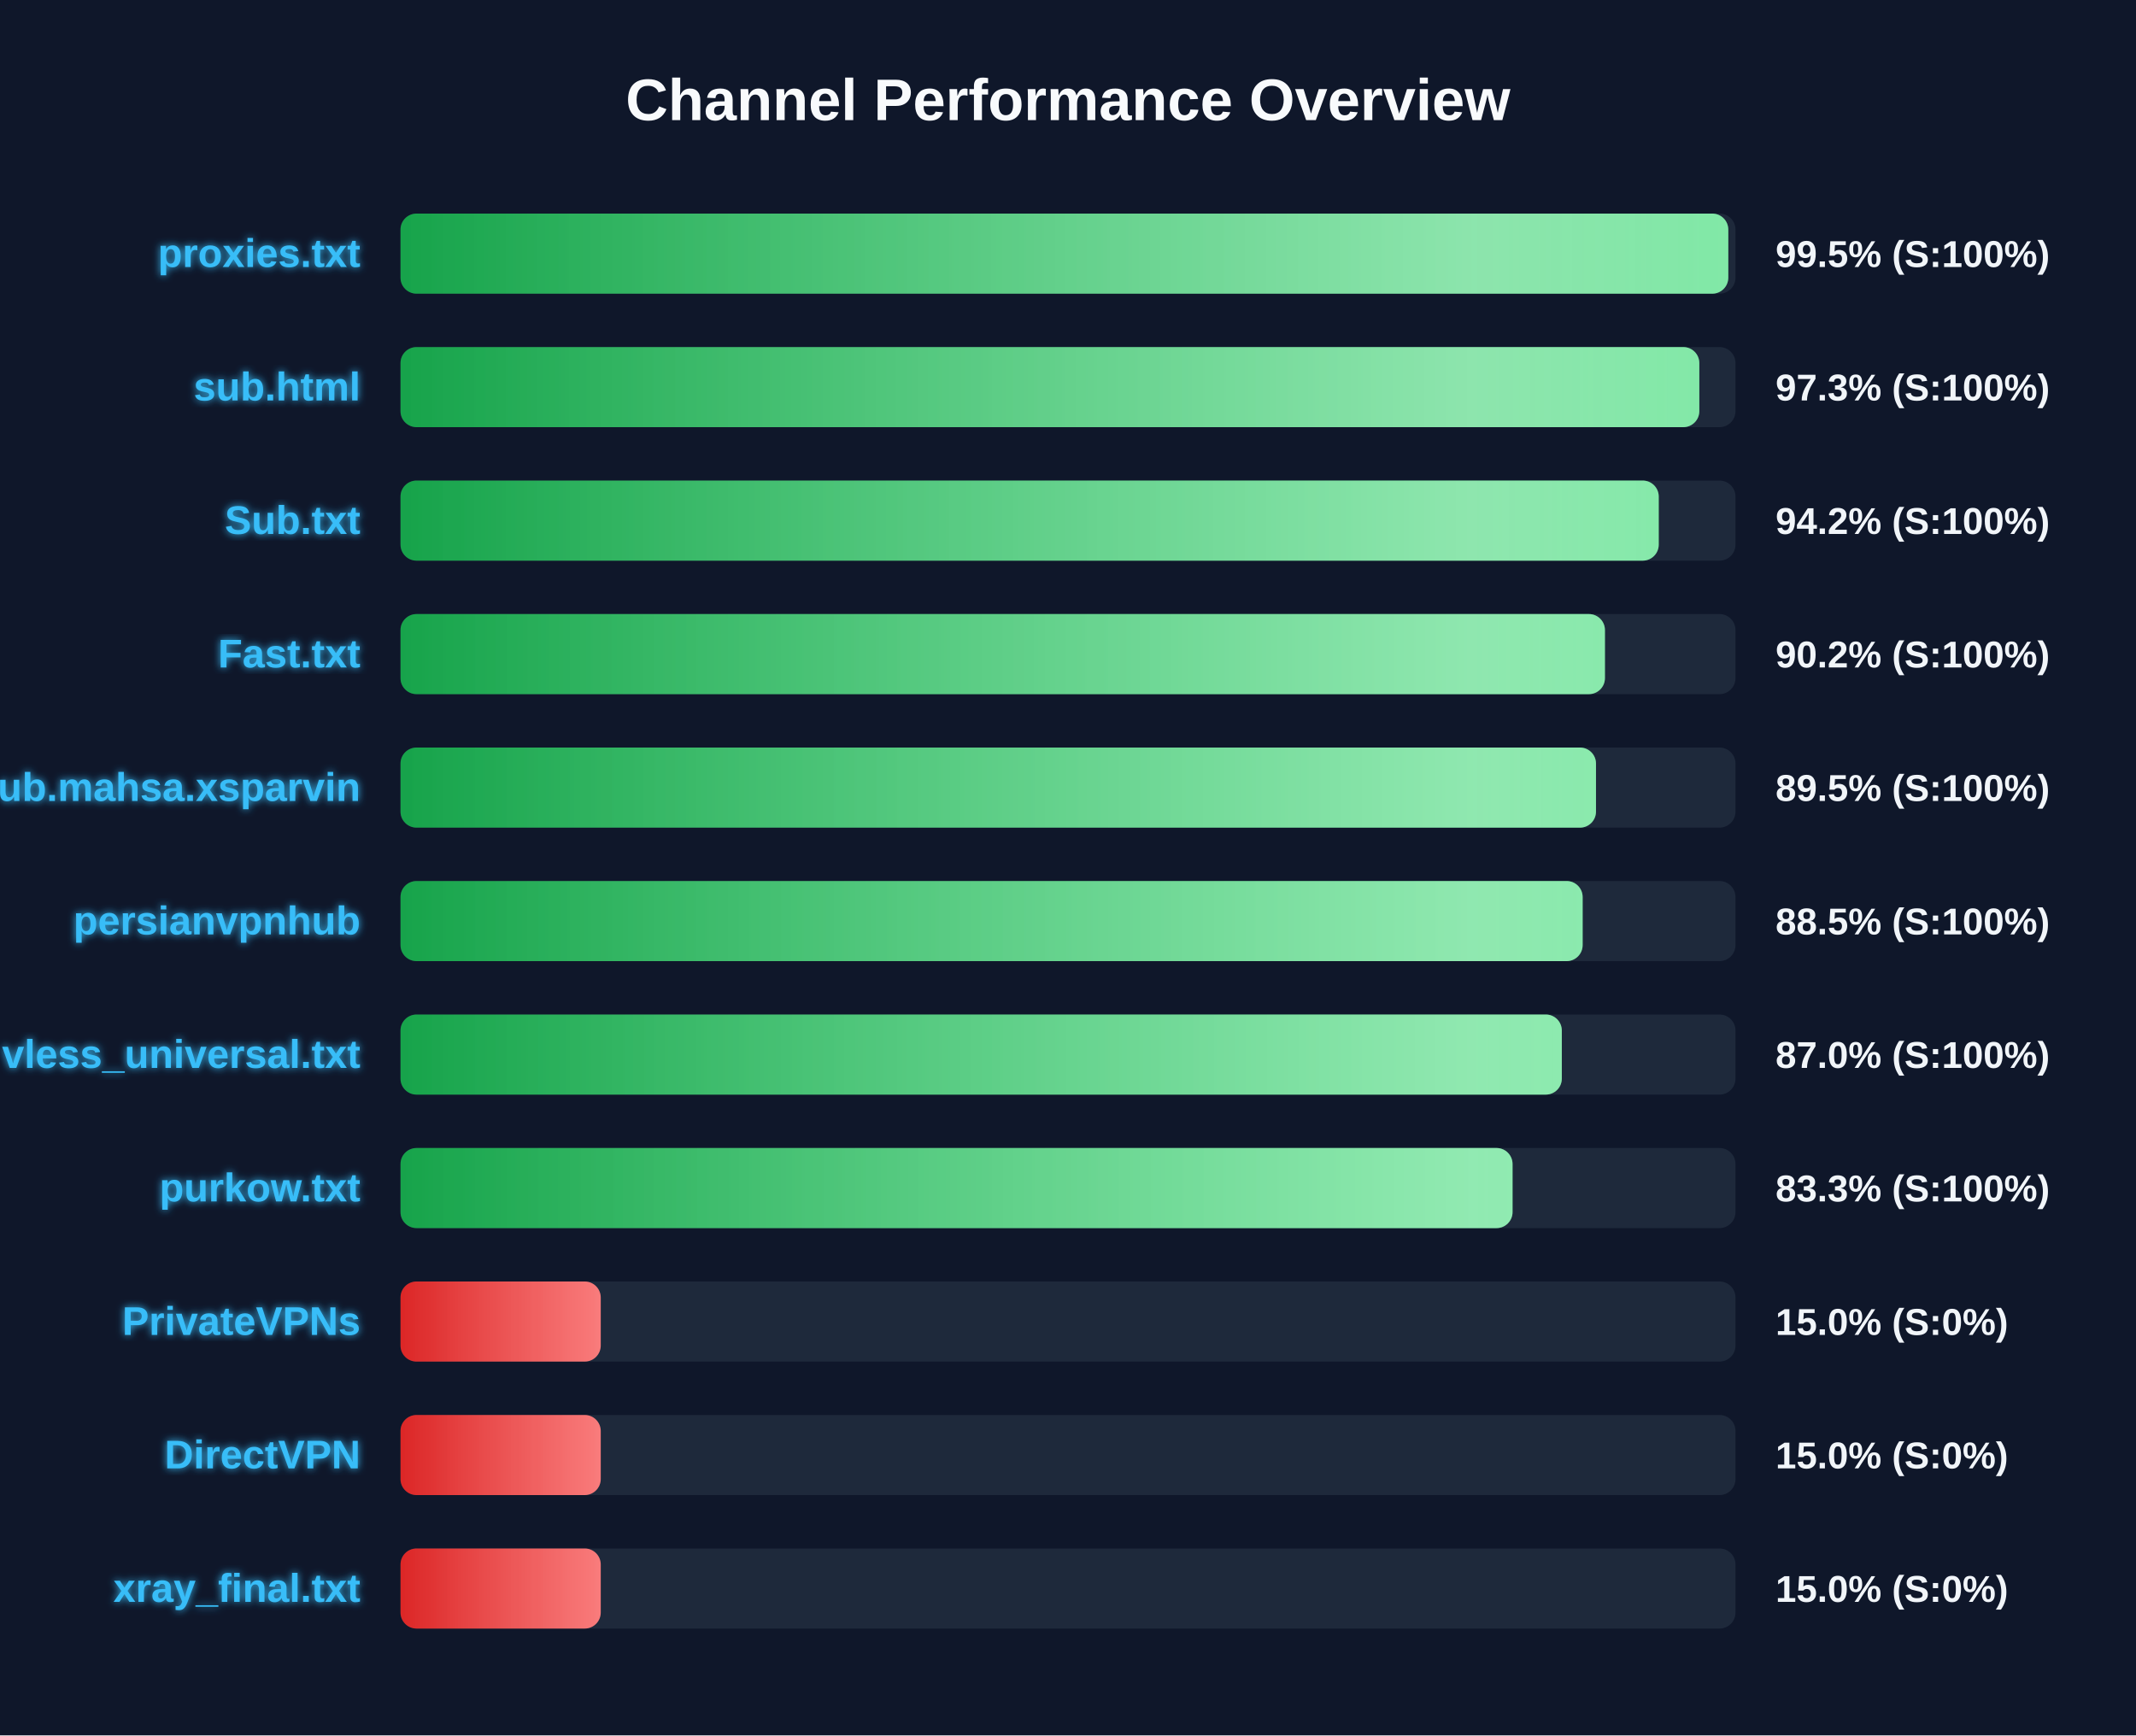
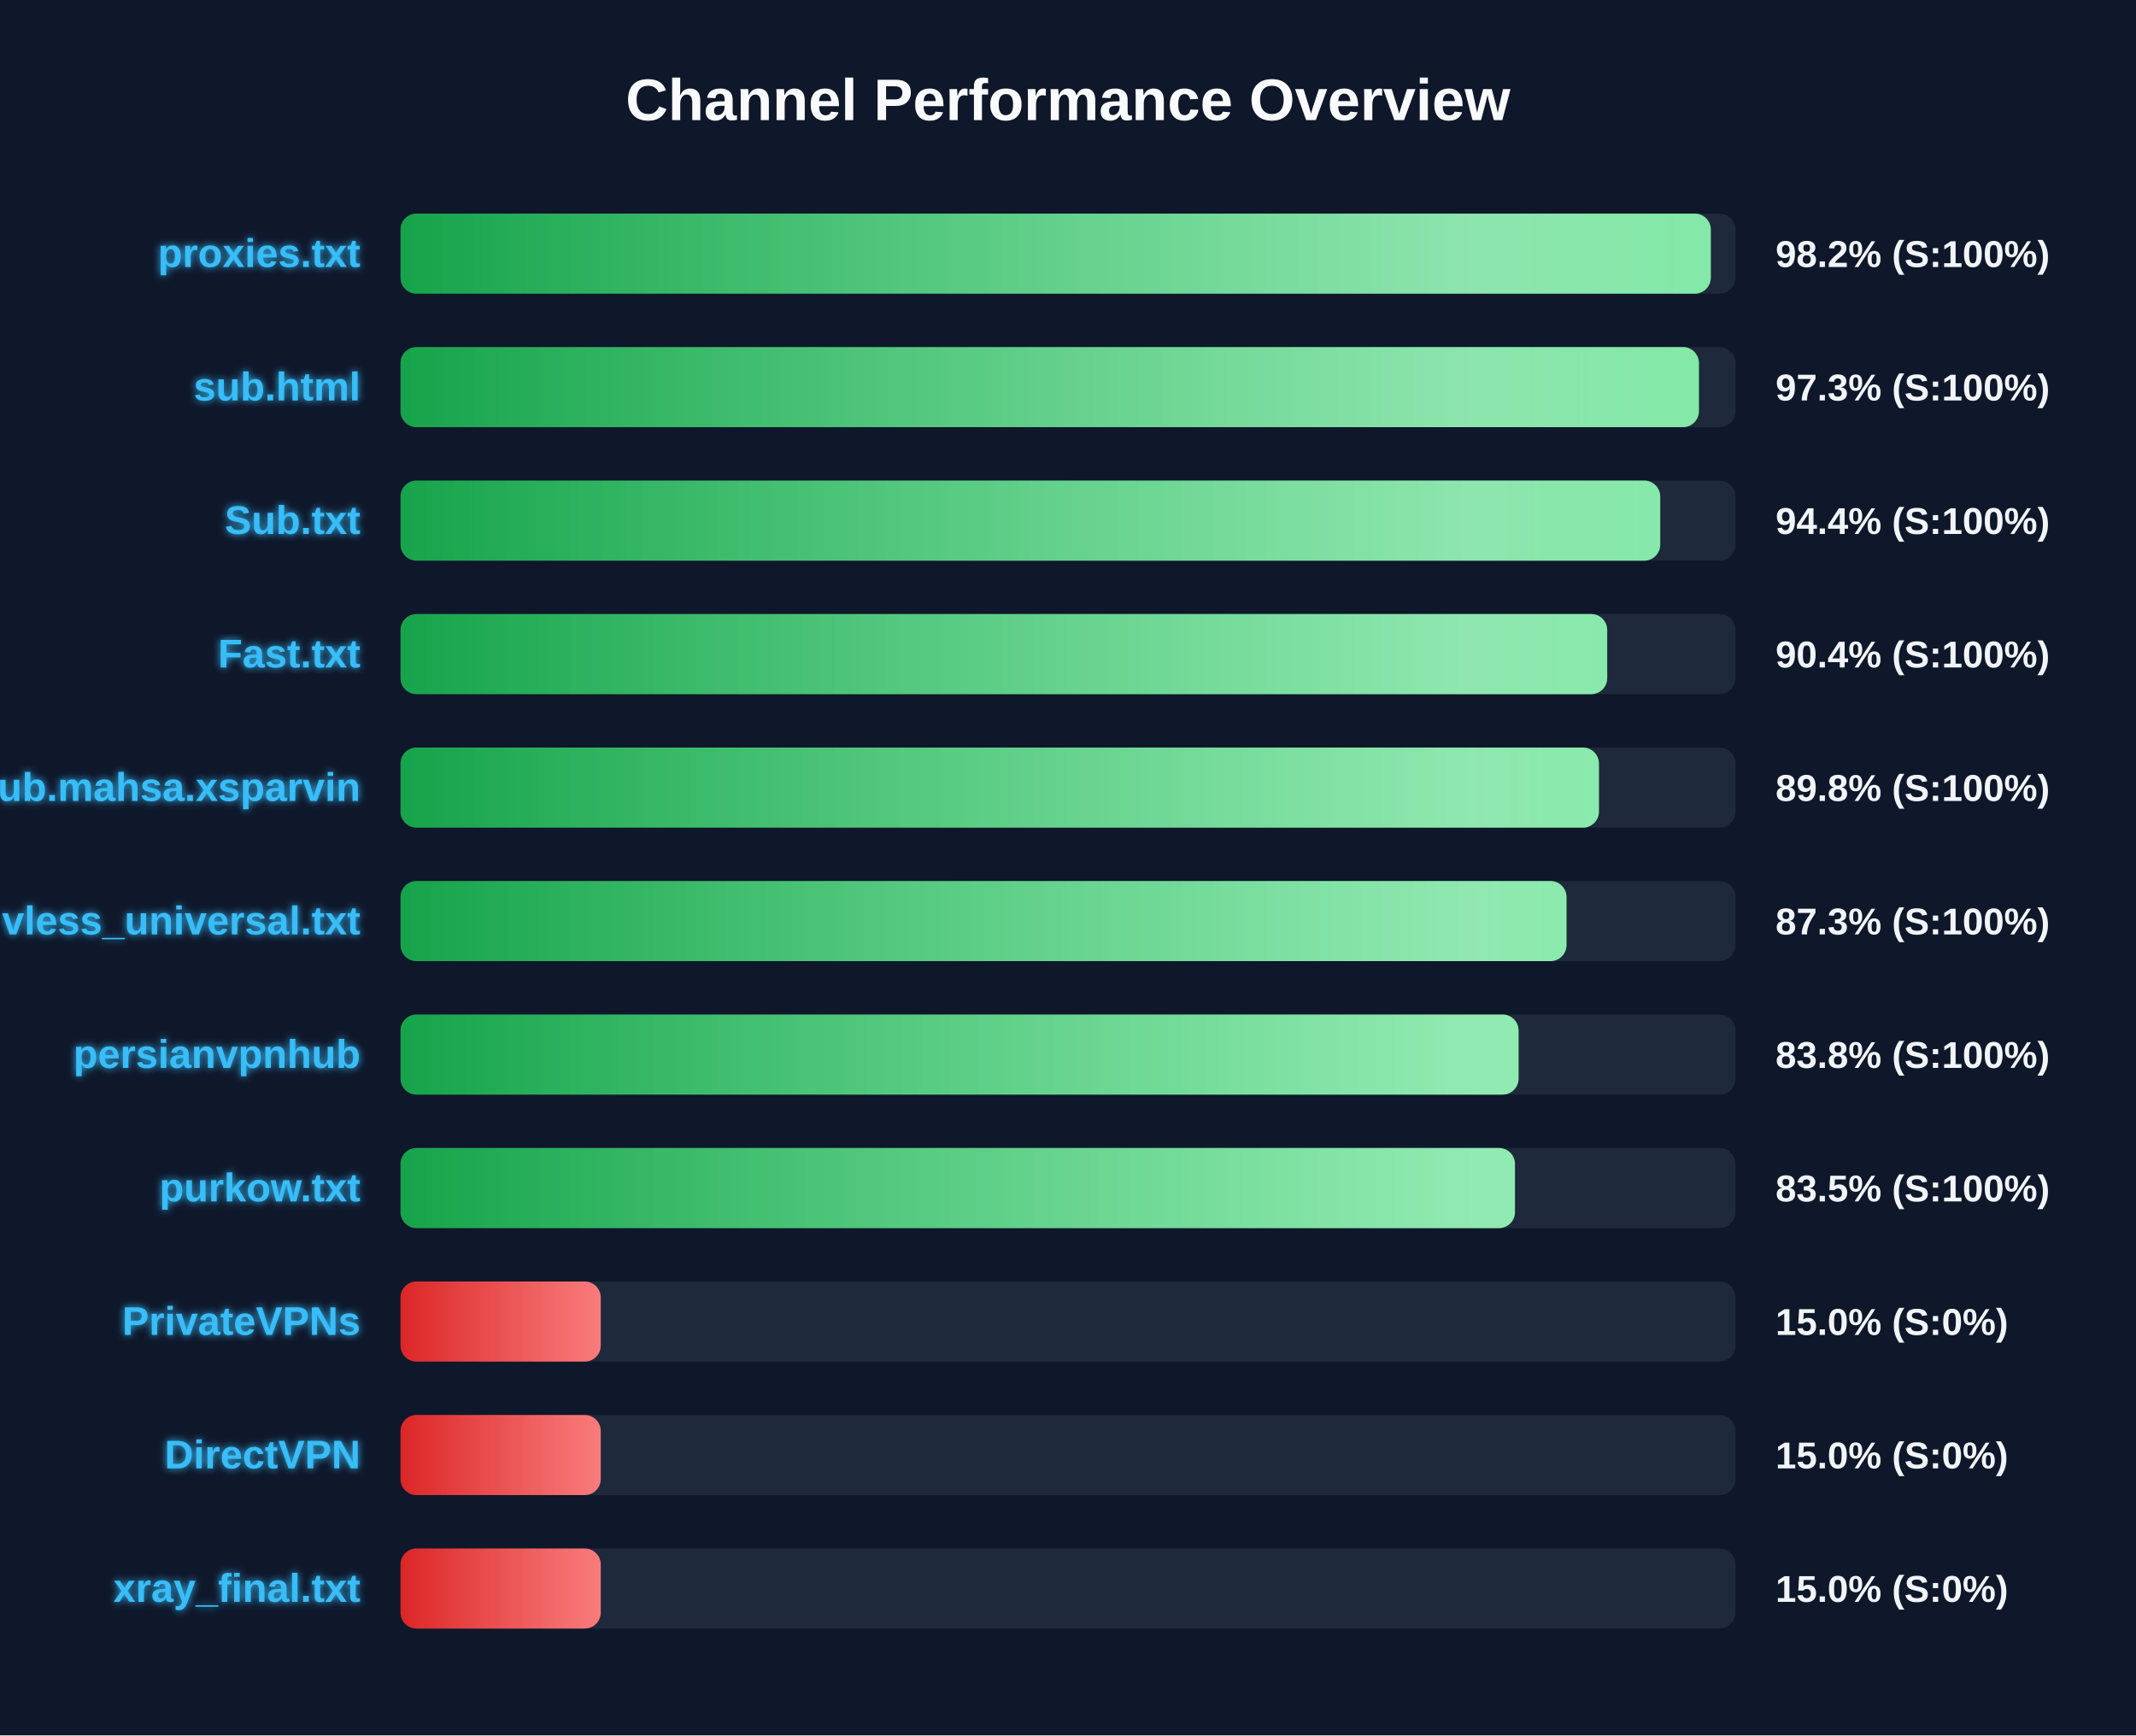
<svg xmlns="http://www.w3.org/2000/svg" width="800" height="650" version="1.1">
  <defs>
    <linearGradient id="grad-green" x1="0%" y1="0%" x2="100%" y2="0%">
      <stop offset="0%" stop-color="#16a34a" />
      <stop offset="100%" stop-color="#4ade80" />
    </linearGradient>
    <linearGradient id="grad-yellow" x1="0%" y1="0%" x2="100%" y2="0%">
      <stop offset="0%" stop-color="#ca8a04" />
      <stop offset="100%" stop-color="#fde047" />
    </linearGradient>
    <linearGradient id="grad-red" x1="0%" y1="0%" x2="100%" y2="0%">
      <stop offset="0%" stop-color="#dc2626" />
      <stop offset="100%" stop-color="#f87171" />
    </linearGradient>
    <linearGradient id="shimmer" x1="0%" y1="0%" x2="100%" y2="0%">
      <stop offset="0%" stop-color="rgba(255,255,255,0)" />
      <stop offset="50%" stop-color="rgba(255,255,255,0.4)" />
      <stop offset="100%" stop-color="rgba(255,255,255,0)" />
    </linearGradient>
    <filter id="glow" x="-20%" y="-20%" width="140%" height="140%">
      <feGaussianBlur stdDeviation="1.5" result="blur" />
      <feComposite in="SourceGraphic" in2="blur" operator="over" />
    </filter>
  </defs>
  <style>
        .bg-rect { fill: #0f172a; }
        .title { font: bold 22px 'Segoe UI', Arial, sans-serif; fill: #f8fafc; }
        .row { font: bold 15px 'Segoe UI', Arial, sans-serif; fill: #38bdf8; filter: url(#glow); }
        .score { font: bold 14px 'Segoe UI', Arial, sans-serif; fill: #f1f5f9; }
        @keyframes shimmer-anim {
            0% { transform: translateX(-100%); }
            100% { transform: translateX(200%); }
        }
        .shimmer-rect {
            animation: shimmer-anim 2.5s infinite linear;
        }
    </style>
  <rect width="100%" height="100%" class="bg-rect" />
  <text x="400" y="45" text-anchor="middle" class="title">Channel Performance Overview</text>
  <rect x="150" y="80" width="500" height="30" fill="#1e293b" rx="6" />
  <clipPath id="clip-0">
-     <rect x="150" y="80" width="497.3" height="30" rx="6" />
+     <rect x="150" y="80" width="490.75" height="30" rx="6" />
  </clipPath>
-   <rect x="150" y="80" width="497.3" height="30" fill="url(#grad-green)" rx="6" />
+   <rect x="150" y="80" width="490.75" height="30" fill="url(#grad-green)" rx="6" />
  <g clip-path="url(#clip-0)">
    <rect x="150" y="80" width="100%" height="30" fill="url(#shimmer)" class="shimmer-rect" />
  </g>
  <text x="135" y="100" text-anchor="end" class="row">proxies.txt</text>
-   <text x="665" y="100" text-anchor="start" class="score">99.5% (S:100%)</text>
+   <text x="665" y="100" text-anchor="start" class="score">98.2% (S:100%)</text>
  <rect x="150" y="130" width="500" height="30" fill="#1e293b" rx="6" />
  <clipPath id="clip-1">
-     <rect x="150" y="130" width="486.45" height="30" rx="6" />
+     <rect x="150" y="130" width="486.3" height="30" rx="6" />
  </clipPath>
-   <rect x="150" y="130" width="486.45" height="30" fill="url(#grad-green)" rx="6" />
+   <rect x="150" y="130" width="486.3" height="30" fill="url(#grad-green)" rx="6" />
  <g clip-path="url(#clip-1)">
    <rect x="150" y="130" width="100%" height="30" fill="url(#shimmer)" class="shimmer-rect" />
  </g>
  <text x="135" y="150" text-anchor="end" class="row">sub.html</text>
  <text x="665" y="150" text-anchor="start" class="score">97.3% (S:100%)</text>
  <rect x="150" y="180" width="500" height="30" fill="#1e293b" rx="6" />
  <clipPath id="clip-2">
-     <rect x="150" y="180" width="471.25" height="30" rx="6" />
+     <rect x="150" y="180" width="471.8" height="30" rx="6" />
  </clipPath>
-   <rect x="150" y="180" width="471.25" height="30" fill="url(#grad-green)" rx="6" />
+   <rect x="150" y="180" width="471.8" height="30" fill="url(#grad-green)" rx="6" />
  <g clip-path="url(#clip-2)">
    <rect x="150" y="180" width="100%" height="30" fill="url(#shimmer)" class="shimmer-rect" />
  </g>
  <text x="135" y="200" text-anchor="end" class="row">Sub.txt</text>
-   <text x="665" y="200" text-anchor="start" class="score">94.2% (S:100%)</text>
+   <text x="665" y="200" text-anchor="start" class="score">94.4% (S:100%)</text>
  <rect x="150" y="230" width="500" height="30" fill="#1e293b" rx="6" />
  <clipPath id="clip-3">
-     <rect x="150" y="230" width="451.1" height="30" rx="6" />
+     <rect x="150" y="230" width="451.95" height="30" rx="6" />
  </clipPath>
-   <rect x="150" y="230" width="451.1" height="30" fill="url(#grad-green)" rx="6" />
+   <rect x="150" y="230" width="451.95" height="30" fill="url(#grad-green)" rx="6" />
  <g clip-path="url(#clip-3)">
    <rect x="150" y="230" width="100%" height="30" fill="url(#shimmer)" class="shimmer-rect" />
  </g>
  <text x="135" y="250" text-anchor="end" class="row">Fast.txt</text>
-   <text x="665" y="250" text-anchor="start" class="score">90.2% (S:100%)</text>
+   <text x="665" y="250" text-anchor="start" class="score">90.4% (S:100%)</text>
  <rect x="150" y="280" width="500" height="30" fill="#1e293b" rx="6" />
  <clipPath id="clip-4">
-     <rect x="150" y="280" width="447.75" height="30" rx="6" />
+     <rect x="150" y="280" width="448.85" height="30" rx="6" />
  </clipPath>
-   <rect x="150" y="280" width="447.75" height="30" fill="url(#grad-green)" rx="6" />
+   <rect x="150" y="280" width="448.85" height="30" fill="url(#grad-green)" rx="6" />
  <g clip-path="url(#clip-4)">
    <rect x="150" y="280" width="100%" height="30" fill="url(#shimmer)" class="shimmer-rect" />
  </g>
  <text x="135" y="300" text-anchor="end" class="row">Sub.mahsa.xsparvin</text>
-   <text x="665" y="300" text-anchor="start" class="score">89.5% (S:100%)</text>
+   <text x="665" y="300" text-anchor="start" class="score">89.8% (S:100%)</text>
  <rect x="150" y="330" width="500" height="30" fill="#1e293b" rx="6" />
  <clipPath id="clip-5">
-     <rect x="150" y="330" width="442.75" height="30" rx="6" />
+     <rect x="150" y="330" width="436.7" height="30" rx="6" />
  </clipPath>
-   <rect x="150" y="330" width="442.75" height="30" fill="url(#grad-green)" rx="6" />
+   <rect x="150" y="330" width="436.7" height="30" fill="url(#grad-green)" rx="6" />
  <g clip-path="url(#clip-5)">
    <rect x="150" y="330" width="100%" height="30" fill="url(#shimmer)" class="shimmer-rect" />
  </g>
-   <text x="135" y="350" text-anchor="end" class="row">persianvpnhub</text>
-   <text x="665" y="350" text-anchor="start" class="score">88.5% (S:100%)</text>
+   <text x="135" y="350" text-anchor="end" class="row">vless_universal.txt</text>
+   <text x="665" y="350" text-anchor="start" class="score">87.3% (S:100%)</text>
  <rect x="150" y="380" width="500" height="30" fill="#1e293b" rx="6" />
  <clipPath id="clip-6">
-     <rect x="150" y="380" width="434.95" height="30" rx="6" />
+     <rect x="150" y="380" width="418.75" height="30" rx="6" />
  </clipPath>
-   <rect x="150" y="380" width="434.95" height="30" fill="url(#grad-green)" rx="6" />
+   <rect x="150" y="380" width="418.75" height="30" fill="url(#grad-green)" rx="6" />
  <g clip-path="url(#clip-6)">
    <rect x="150" y="380" width="100%" height="30" fill="url(#shimmer)" class="shimmer-rect" />
  </g>
-   <text x="135" y="400" text-anchor="end" class="row">vless_universal.txt</text>
-   <text x="665" y="400" text-anchor="start" class="score">87.0% (S:100%)</text>
+   <text x="135" y="400" text-anchor="end" class="row">persianvpnhub</text>
+   <text x="665" y="400" text-anchor="start" class="score">83.8% (S:100%)</text>
  <rect x="150" y="430" width="500" height="30" fill="#1e293b" rx="6" />
  <clipPath id="clip-7">
-     <rect x="150" y="430" width="416.5" height="30" rx="6" />
+     <rect x="150" y="430" width="417.4" height="30" rx="6" />
  </clipPath>
-   <rect x="150" y="430" width="416.5" height="30" fill="url(#grad-green)" rx="6" />
+   <rect x="150" y="430" width="417.4" height="30" fill="url(#grad-green)" rx="6" />
  <g clip-path="url(#clip-7)">
    <rect x="150" y="430" width="100%" height="30" fill="url(#shimmer)" class="shimmer-rect" />
  </g>
  <text x="135" y="450" text-anchor="end" class="row">purkow.txt</text>
-   <text x="665" y="450" text-anchor="start" class="score">83.3% (S:100%)</text>
+   <text x="665" y="450" text-anchor="start" class="score">83.5% (S:100%)</text>
  <rect x="150" y="480" width="500" height="30" fill="#1e293b" rx="6" />
  <clipPath id="clip-8">
    <rect x="150" y="480" width="75.0" height="30" rx="6" />
  </clipPath>
  <rect x="150" y="480" width="75.0" height="30" fill="url(#grad-red)" rx="6" />
  <g clip-path="url(#clip-8)">
    <rect x="150" y="480" width="100%" height="30" fill="url(#shimmer)" class="shimmer-rect" />
  </g>
  <text x="135" y="500" text-anchor="end" class="row">PrivateVPNs</text>
  <text x="665" y="500" text-anchor="start" class="score">15.0% (S:0%)</text>
  <rect x="150" y="530" width="500" height="30" fill="#1e293b" rx="6" />
  <clipPath id="clip-9">
    <rect x="150" y="530" width="75.0" height="30" rx="6" />
  </clipPath>
  <rect x="150" y="530" width="75.0" height="30" fill="url(#grad-red)" rx="6" />
  <g clip-path="url(#clip-9)">
    <rect x="150" y="530" width="100%" height="30" fill="url(#shimmer)" class="shimmer-rect" />
  </g>
  <text x="135" y="550" text-anchor="end" class="row">DirectVPN</text>
  <text x="665" y="550" text-anchor="start" class="score">15.0% (S:0%)</text>
  <rect x="150" y="580" width="500" height="30" fill="#1e293b" rx="6" />
  <clipPath id="clip-10">
    <rect x="150" y="580" width="75.0" height="30" rx="6" />
  </clipPath>
  <rect x="150" y="580" width="75.0" height="30" fill="url(#grad-red)" rx="6" />
  <g clip-path="url(#clip-10)">
    <rect x="150" y="580" width="100%" height="30" fill="url(#shimmer)" class="shimmer-rect" />
  </g>
  <text x="135" y="600" text-anchor="end" class="row">xray_final.txt</text>
  <text x="665" y="600" text-anchor="start" class="score">15.0% (S:0%)</text>
</svg>
